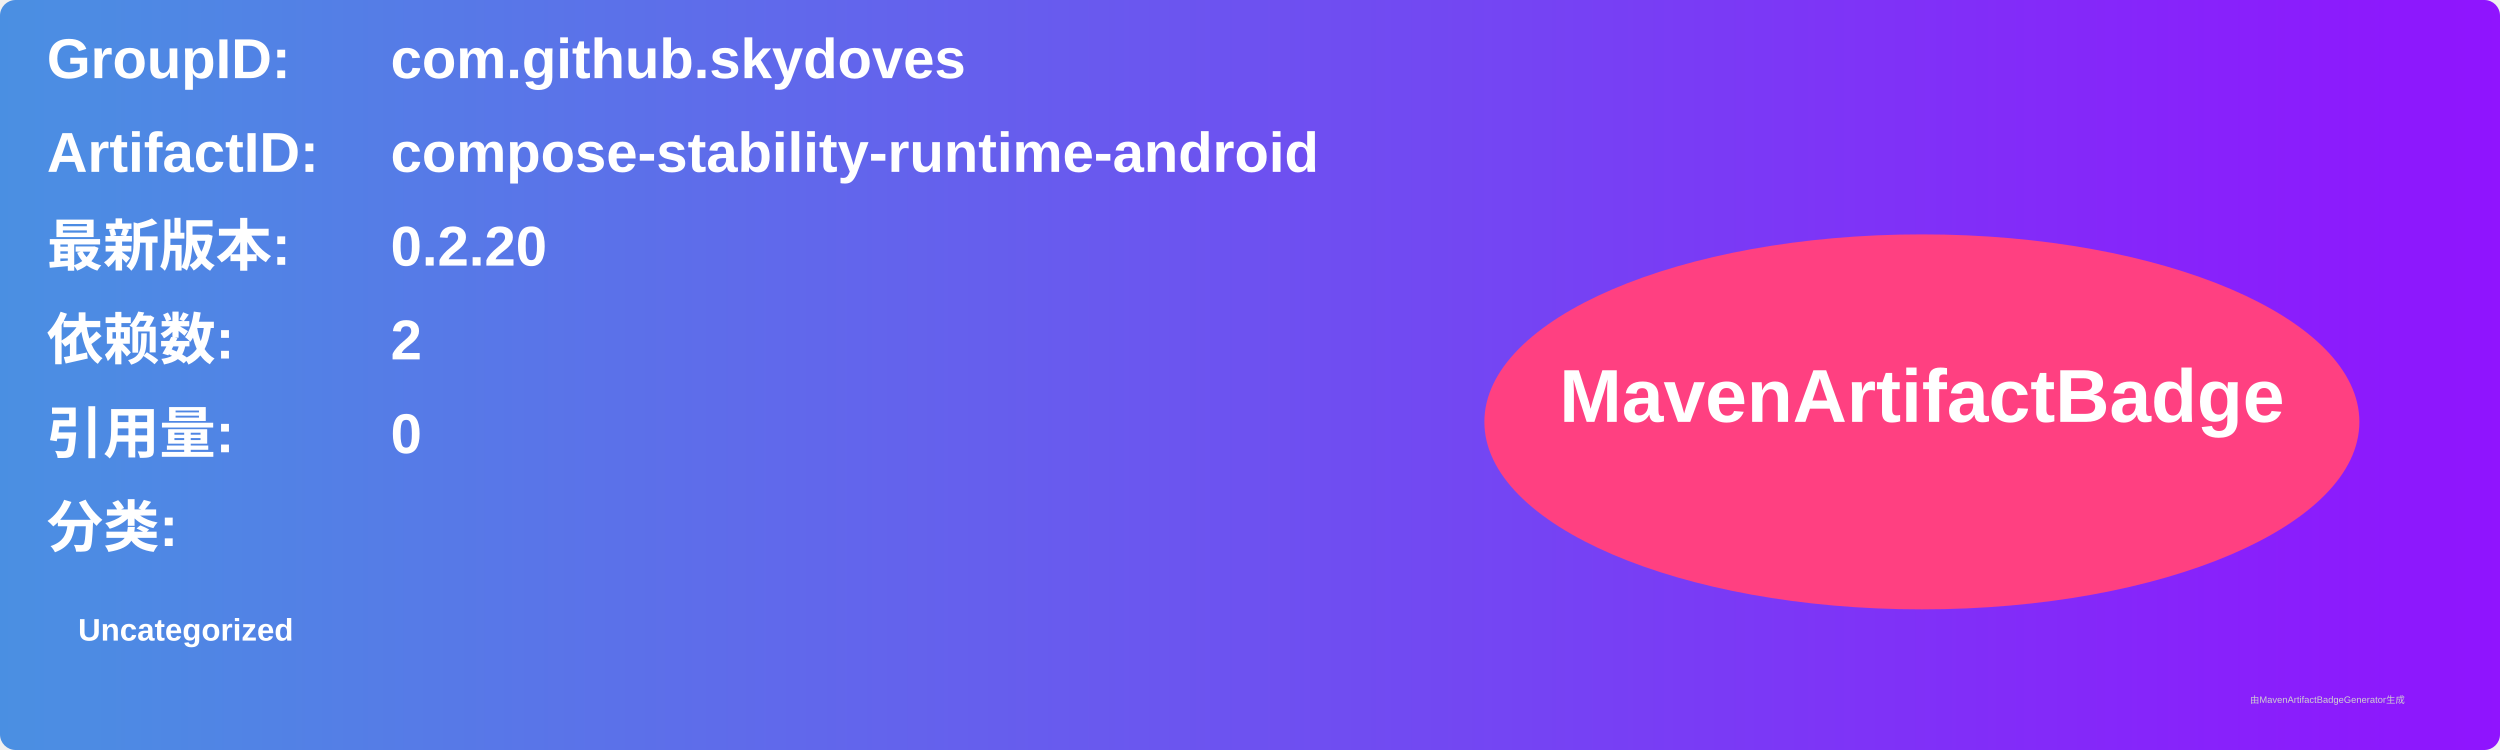
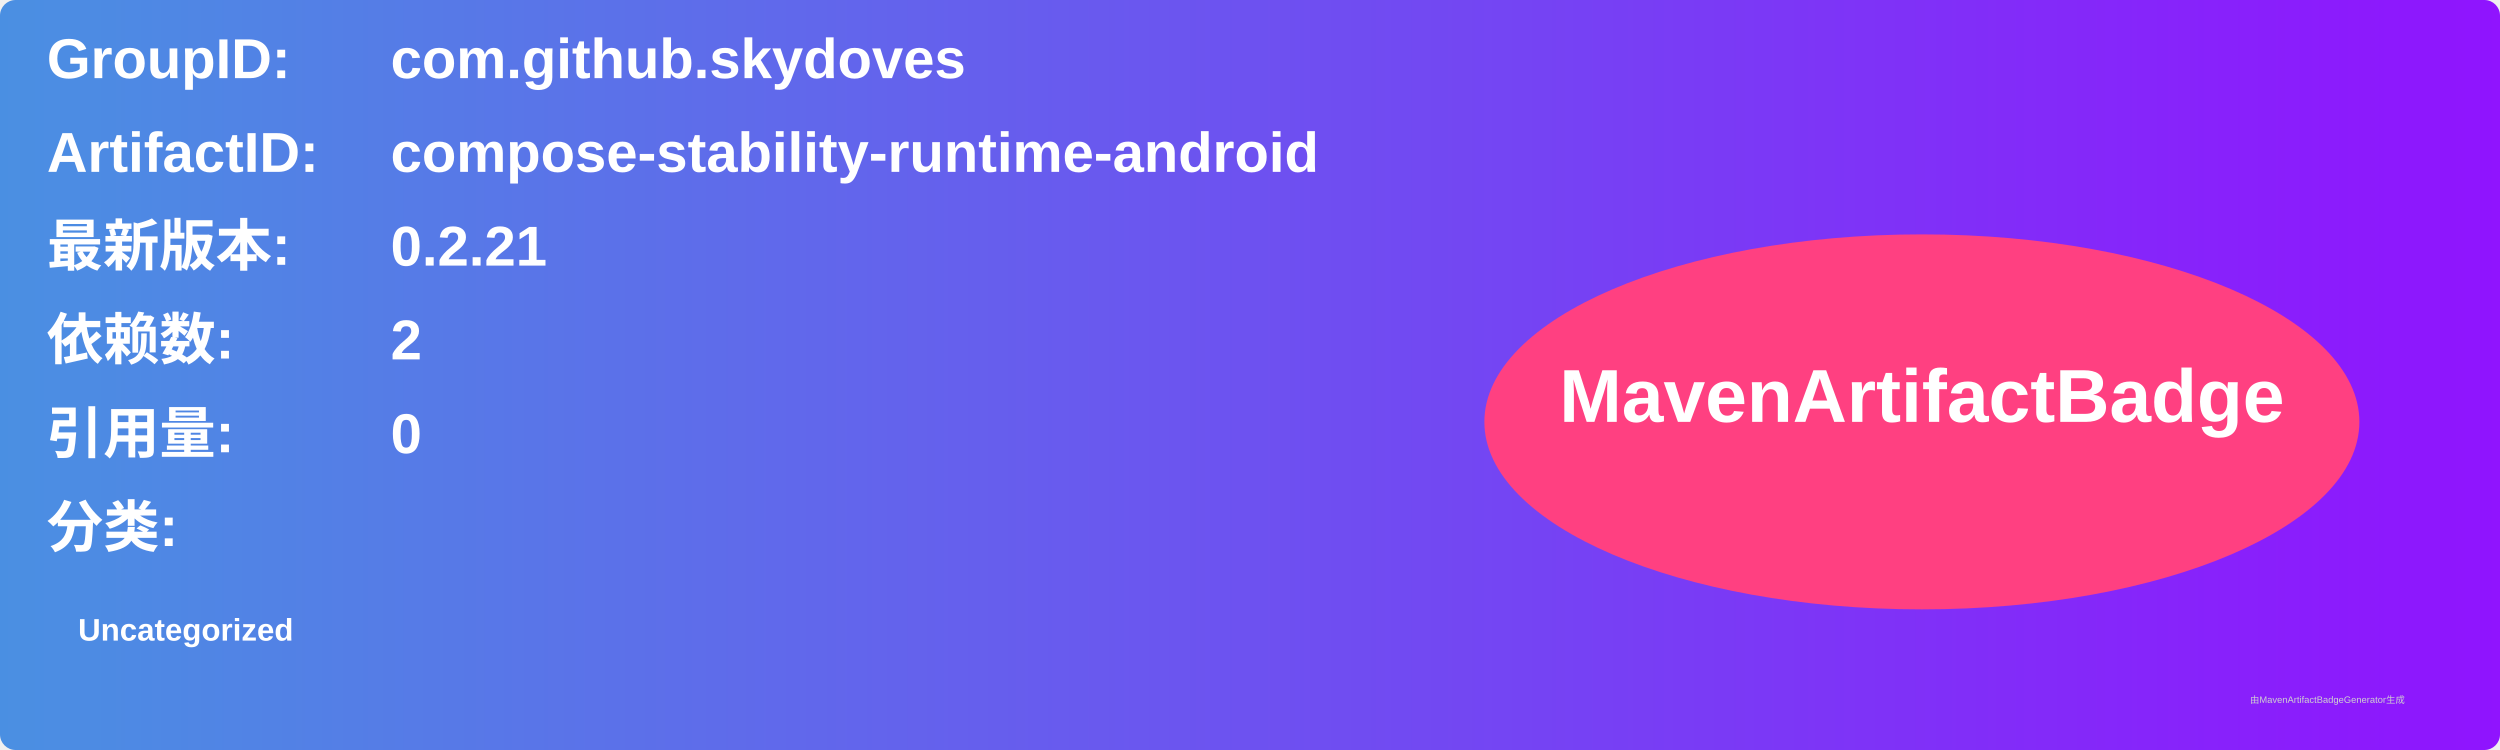
<svg xmlns="http://www.w3.org/2000/svg" width="800" height="240" viewBox="0 0 800 240">
  <linearGradient id="grad" x1="0%" y1="0%" x2="100%" y2="0%">
    <stop offset="0%" stop-color="#4a90e2" />
    <stop offset="100%" stop-color="#9013fe" />
  </linearGradient>
  <rect width="100%" height="100%" rx="5" ry="5" fill="url(#grad)" />
  <g transform="translate(15, 15)">
    <text x="0" y="10" font-family="Arial" font-size="18" fill="white" font-weight="bold" width="260">GroupID:</text>
    <text x="110" y="10" font-family="Arial" font-size="18" fill="white" font-weight="bold" width="460">com.github.skydoves</text>
    <text x="0" y="40" font-family="Arial" font-size="18" fill="white" font-weight="bold" width="260">ArtifactID:</text>
    <text x="110" y="40" font-family="Arial" font-size="18" fill="white" font-weight="bold" width="460">compose-stability-runtime-android</text>
    <text x="0" y="70" font-family="Arial" font-size="18" fill="white" font-weight="bold">最新版本:</text>
    <text x="110" y="70" font-family="Arial" font-size="18" fill="white" font-weight="bold">
-       <tspan font-weight="bold">0.2.20</tspan>
+       <tspan font-weight="bold">0.2.21</tspan>
    </text>
    <text x="0" y="100" font-family="Arial" font-size="18" fill="white" font-weight="bold">依赖数: </text>
    <text x="110" y="100" font-family="Arial" font-size="18" fill="white">
      <tspan font-weight="bold">2</tspan>
    </text>
    <text x="0" y="130" font-family="Arial" font-size="18" fill="white" font-weight="bold">引用量: </text>
    <text x="110" y="130" font-family="Arial" font-size="18" fill="white">
      <tspan font-weight="bold">0</tspan>
    </text>
    <text x="0" y="160" font-family="Arial" font-size="18" fill="white" font-weight="bold">分类:</text>
    <text x="10" y="190" font-family="Arial" font-size="10" fill="white">
      <tspan font-weight="bold">Uncategorized</tspan>
    </text>
    <ellipse cx="600" cy="120" rx="140" ry="60" fill="#ff4081" />
    <text x="600" y="120" text-anchor="middle" font-family="Arial" font-size="24" fill="white" font-weight="bold">MavenArtifactBadge</text>
  </g>
  <text x="720" y="225" font-family="Arial" font-size="3" fill="#d0d0d0">由MavenArtifactBadgeGenerator生成</text>
</svg>
